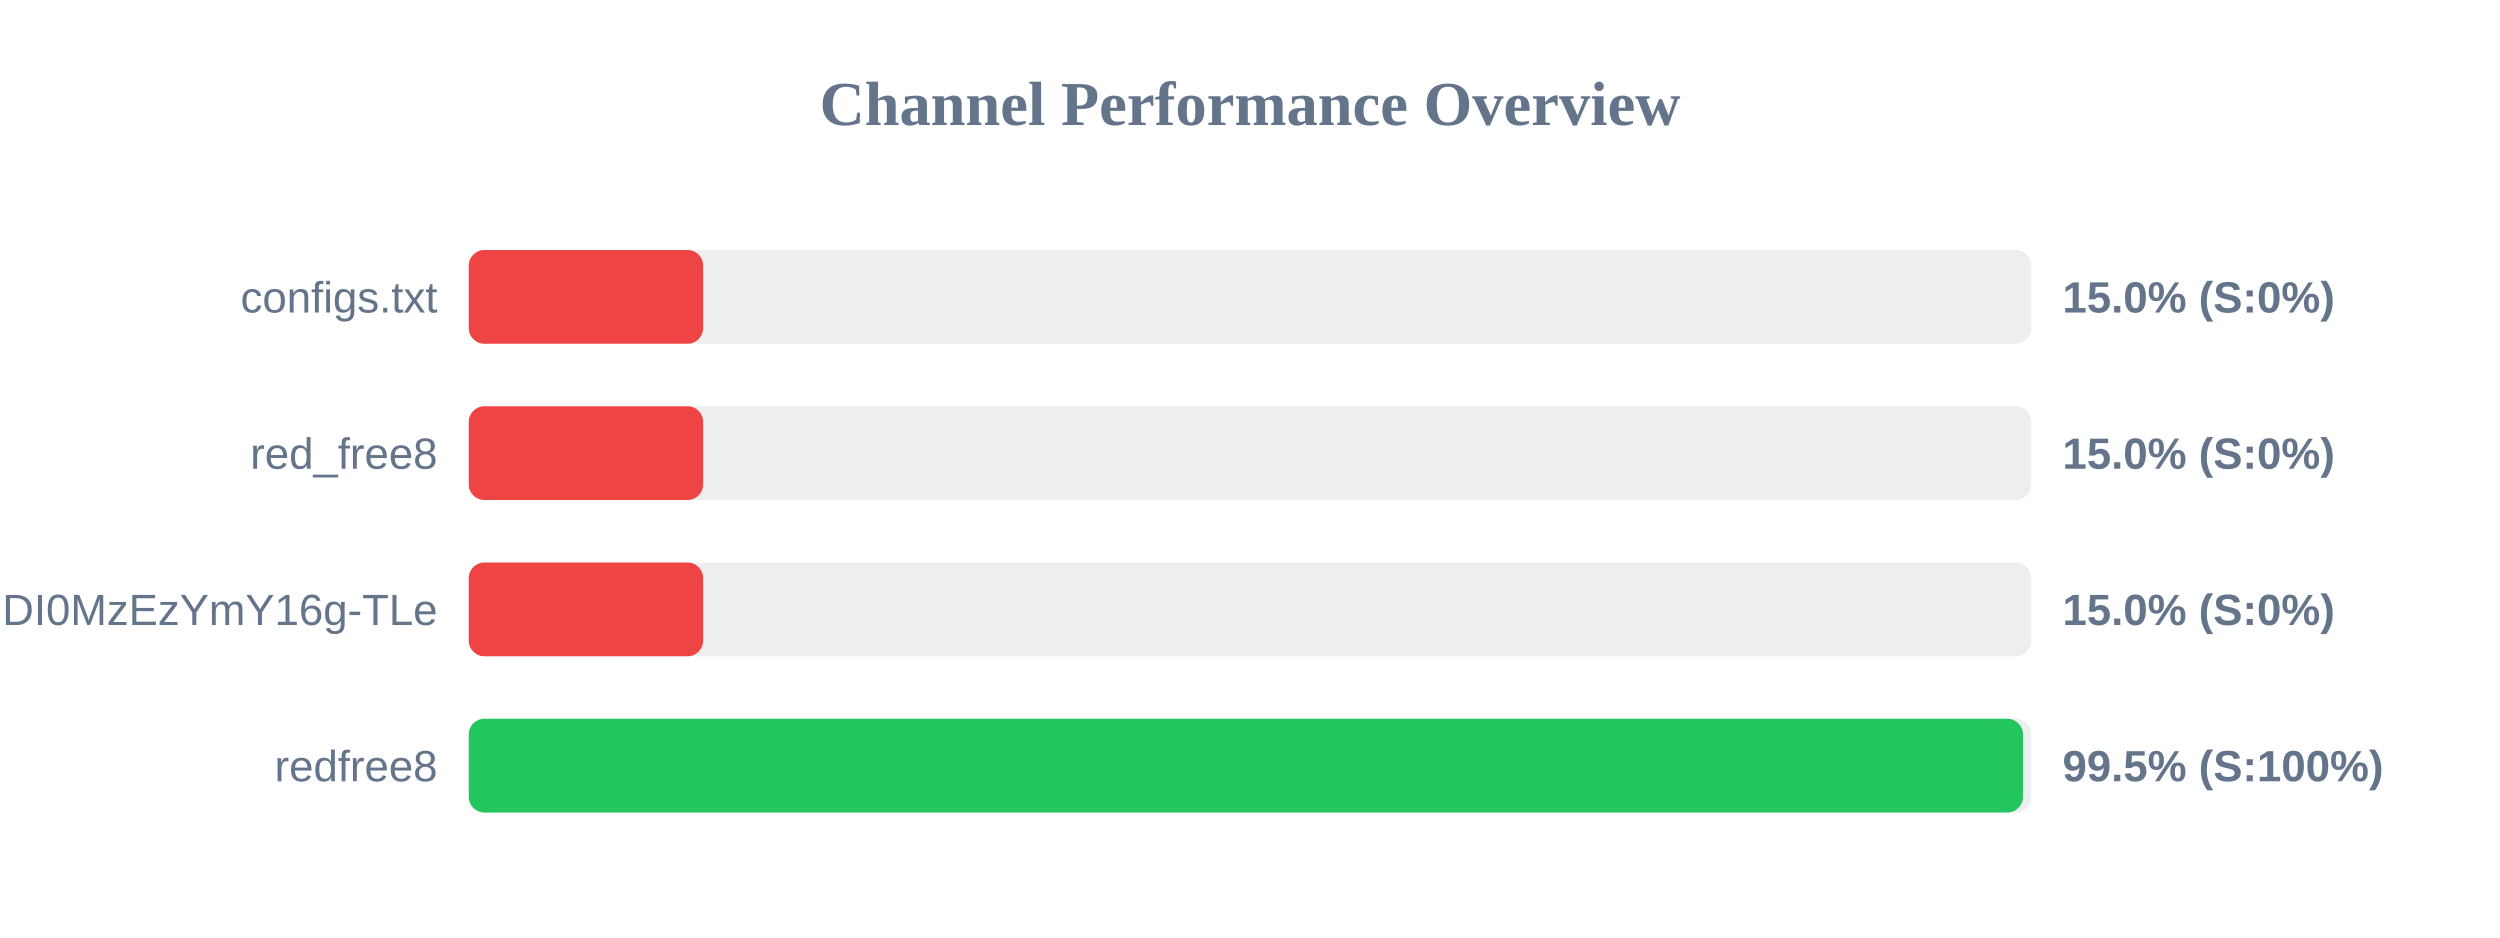
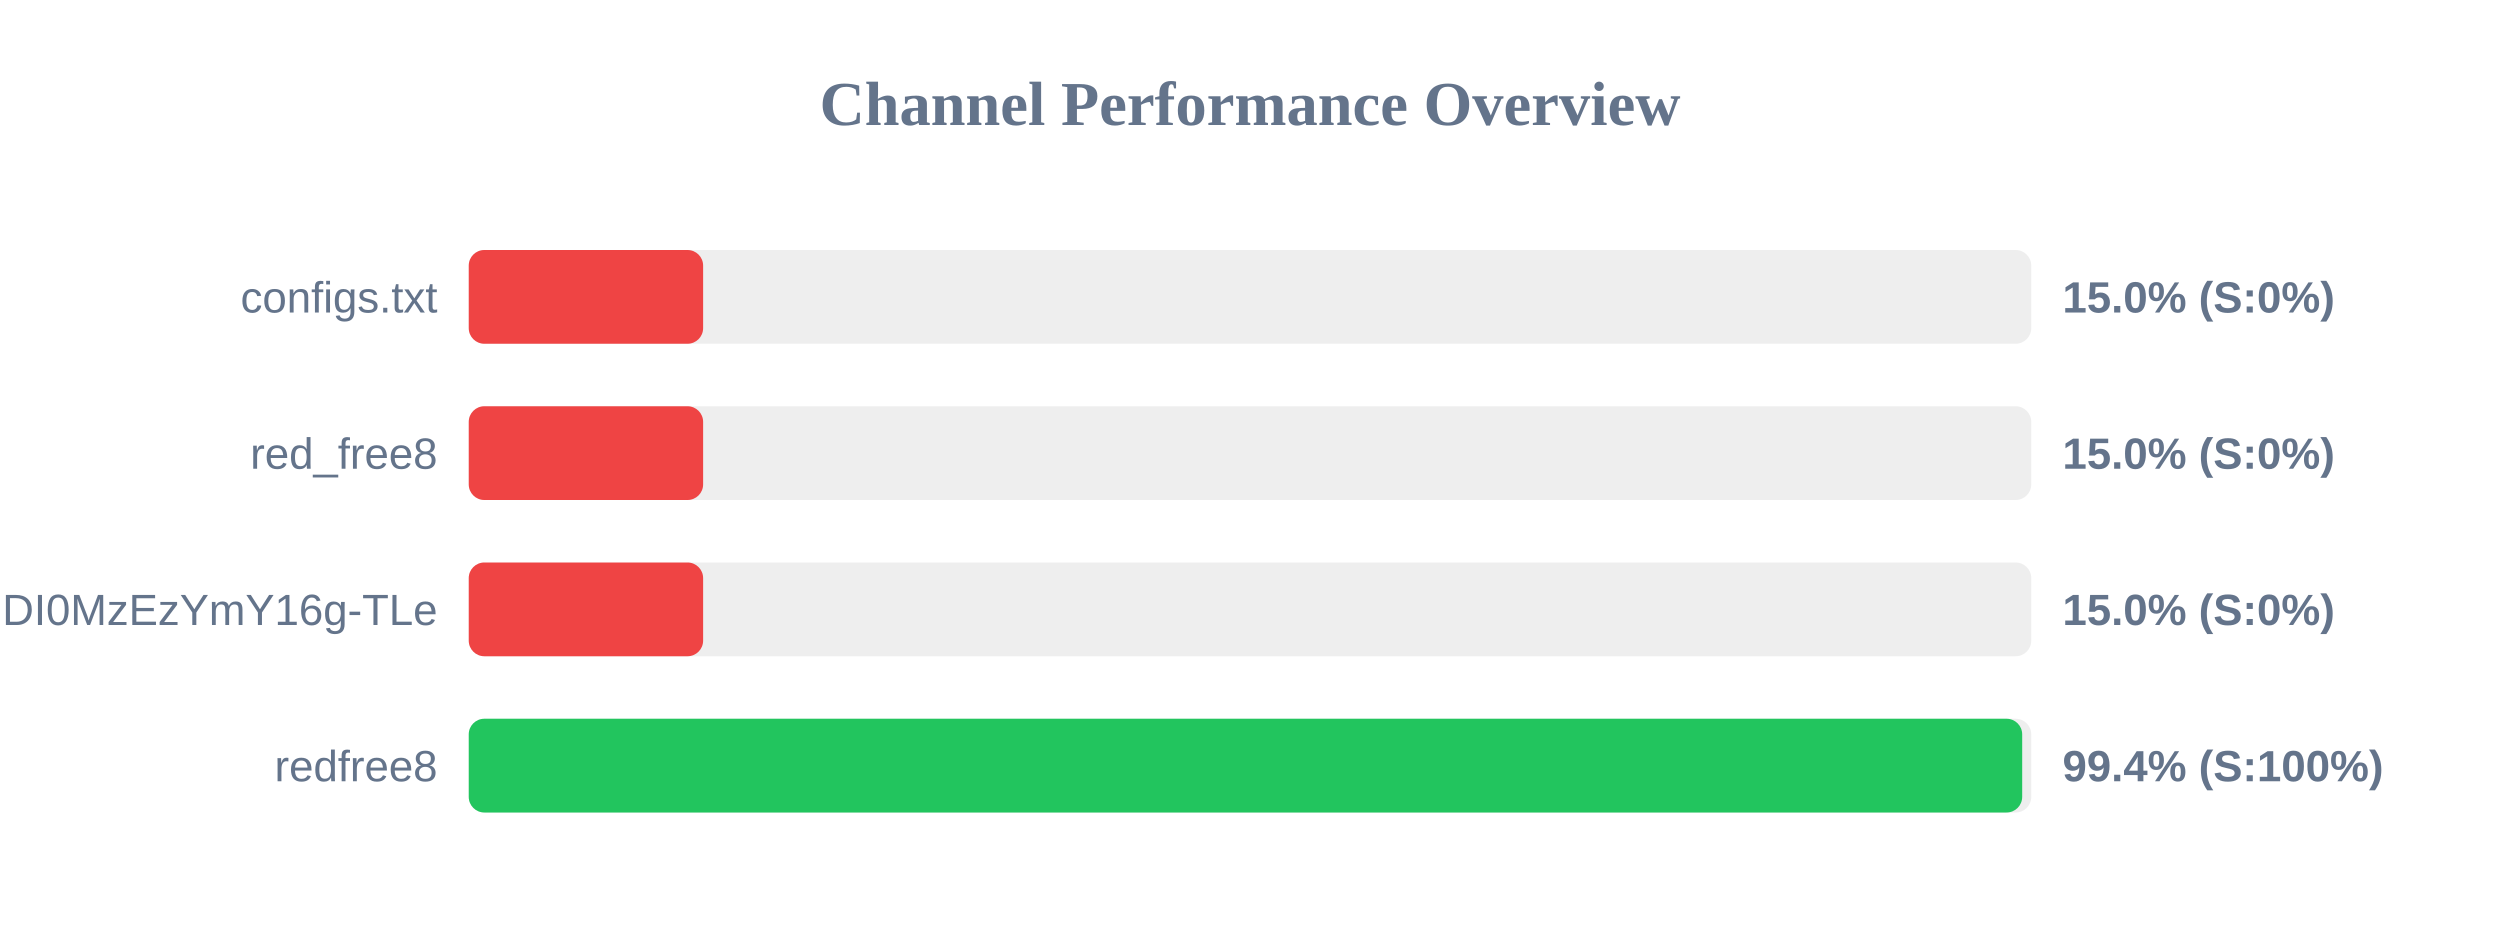
<svg xmlns="http://www.w3.org/2000/svg" width="800" height="300" version="1.1">
  <style>
        .row { font: 14px Arial; fill: #64748b; }
        .score { font: bold 14px Arial; fill: #64748b; }
    </style>
  <text x="400" y="40" text-anchor="middle" font-size="20px" font-weight="bold" fill="#64748b">Channel Performance Overview</text>
  <rect x="150" y="80" width="500" height="30" fill="#eee" rx="5" />
  <rect x="150" y="80" width="75.0" height="30" fill="#ef4444" rx="5" />
  <text x="140" y="100" text-anchor="end" class="row">configs.txt</text>
  <text x="660" y="100" text-anchor="start" class="score">15.0% (S:0%)</text>
  <rect x="150" y="130" width="500" height="30" fill="#eee" rx="5" />
  <rect x="150" y="130" width="75.0" height="30" fill="#ef4444" rx="5" />
  <text x="140" y="150" text-anchor="end" class="row">red_free8</text>
  <text x="660" y="150" text-anchor="start" class="score">15.0% (S:0%)</text>
  <rect x="150" y="180" width="500" height="30" fill="#eee" rx="5" />
  <rect x="150" y="180" width="75.0" height="30" fill="#ef4444" rx="5" />
  <text x="140" y="200" text-anchor="end" class="row">NjEzODY1NDgyOCwxNzQ1NDI0MzEzYmY16g-TLe</text>
  <text x="660" y="200" text-anchor="start" class="score">15.0% (S:0%)</text>
  <rect x="150" y="230" width="500" height="30" fill="#eee" rx="5" />
-   <rect x="150" y="230" width="497.35" height="30" fill="#22c55e" rx="5" />
+   <rect x="150" y="230" width="497.1" height="30" fill="#22c55e" rx="5" />
  <text x="140" y="250" text-anchor="end" class="row">redfree8</text>
-   <text x="660" y="250" text-anchor="start" class="score">99.5% (S:100%)</text>
+   <text x="660" y="250" text-anchor="start" class="score">99.4% (S:100%)</text>
</svg>
